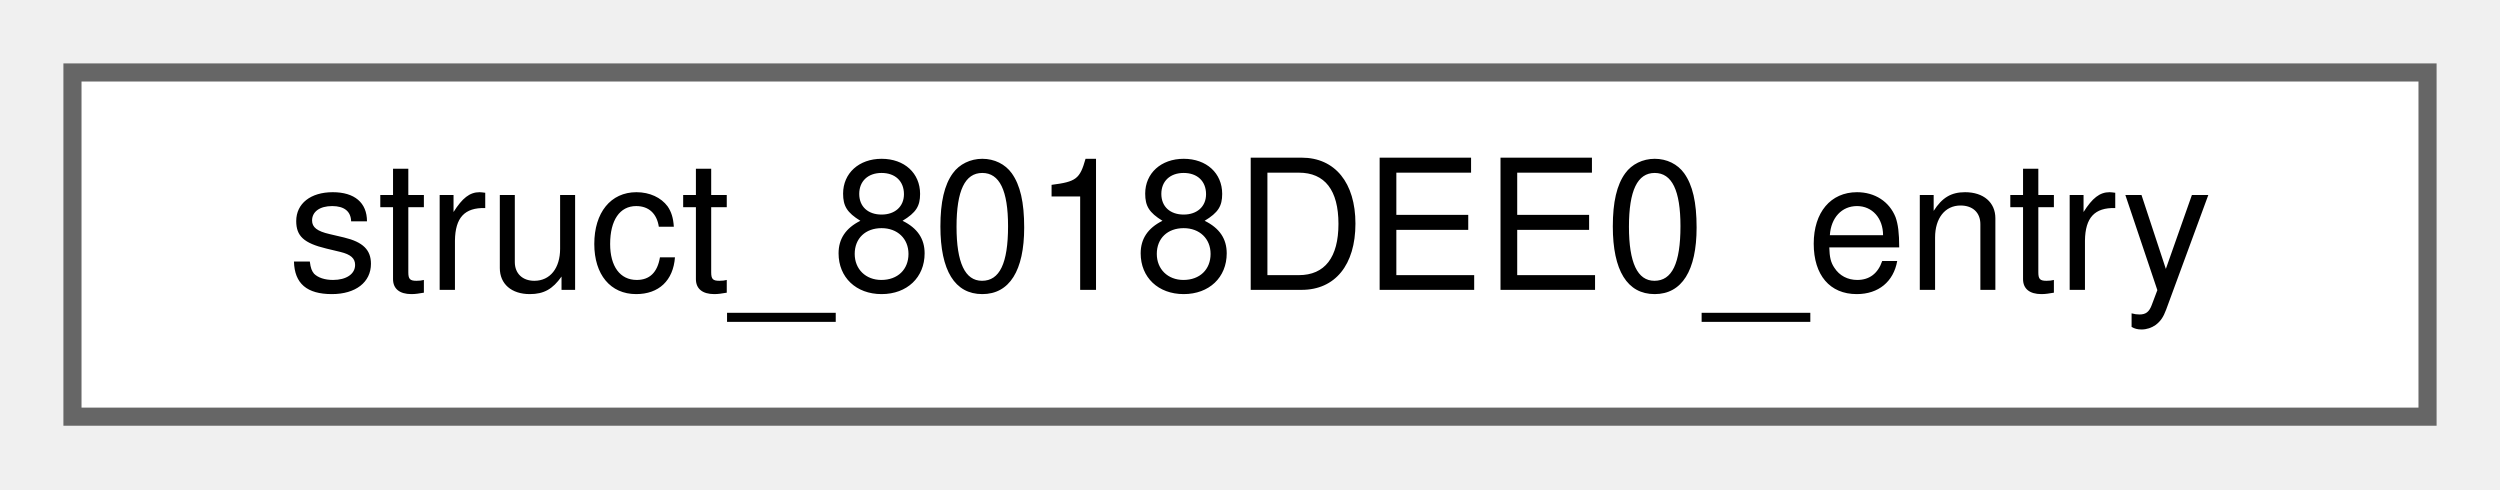
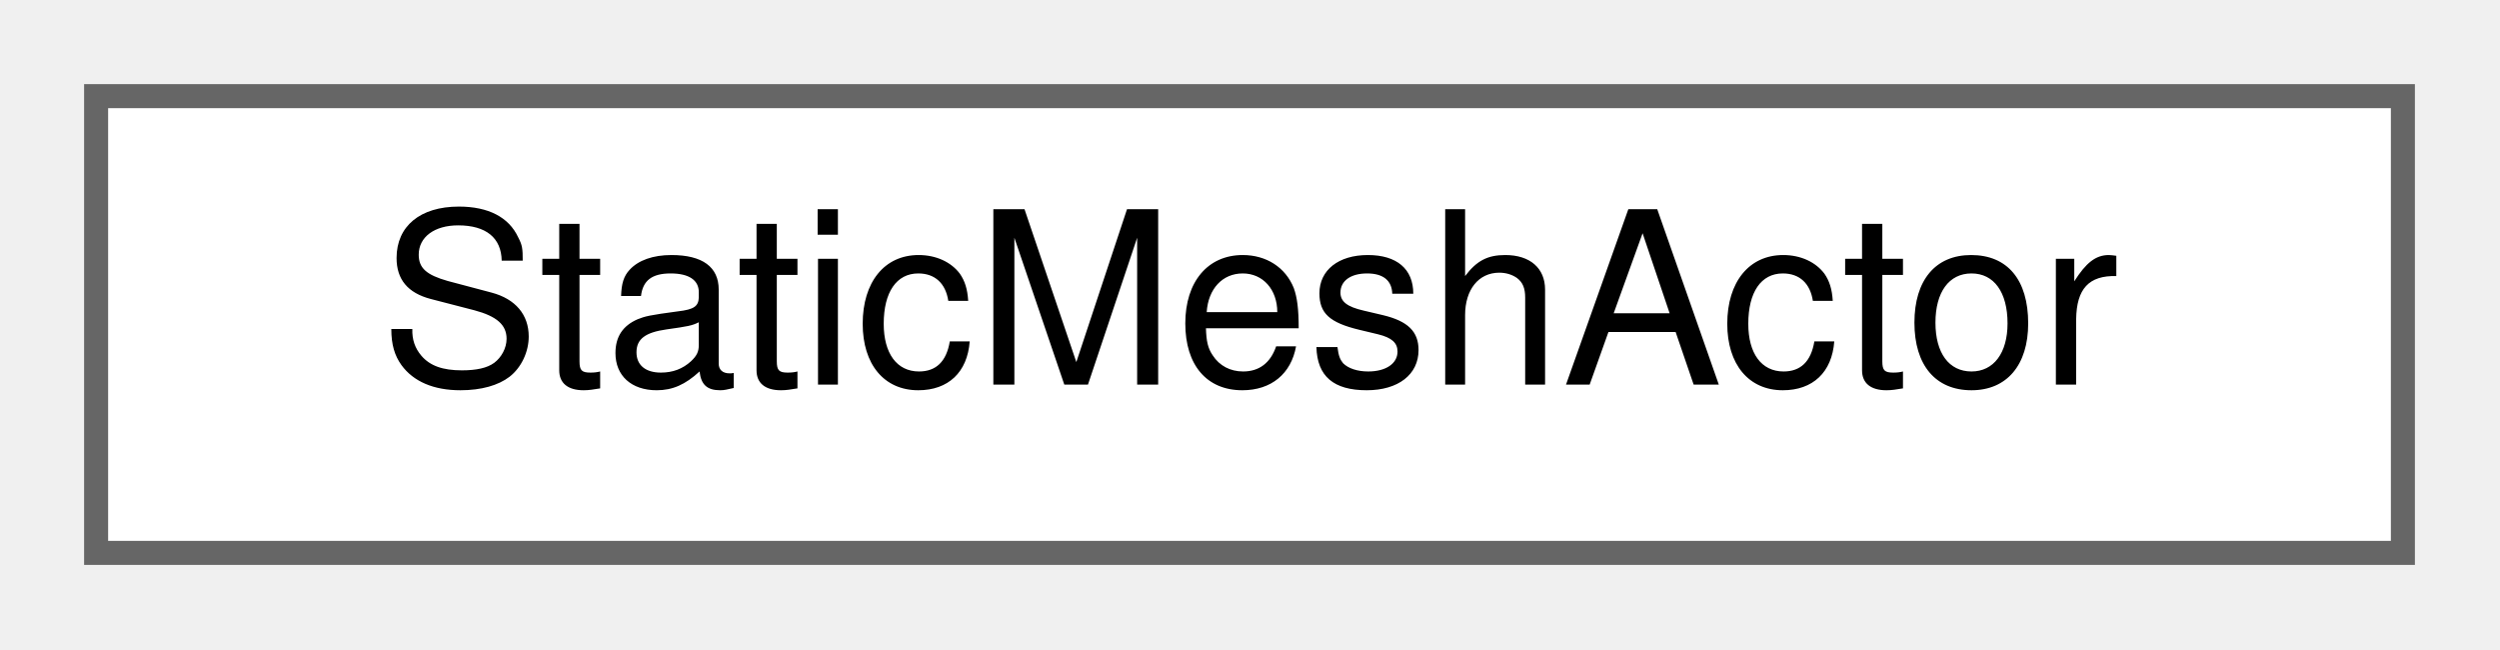
- <svg xmlns="http://www.w3.org/2000/svg" xmlns:xlink="http://www.w3.org/1999/xlink" width="138pt" height="27pt" viewBox="0.00 0.00 138.00 27.00">
+ <svg xmlns="http://www.w3.org/2000/svg" xmlns:xlink="http://www.w3.org/1999/xlink" width="104pt" height="27pt" viewBox="0.00 0.00 104.00 27.00">
  <g id="graph0" class="graph" transform="scale(1 1) rotate(0) translate(4 23)">
    <g id="Node000000" class="node">
      <g id="a_Node000000">
-         <a xlink:href="structstruct__8018DEE0__entry.html" target="_top" xlink:title=" ">
-           <polygon fill="white" stroke="#666666" points="130,-19 0,-19 0,0 130,0 130,-19" />
-           <text text-anchor="middle" x="65" y="-7" font-family="Helvetica,sans-Serif" font-size="10.00">struct_8018DEE0_entry</text>
+         <a xlink:href="classStaticMeshActor.html" target="_top" xlink:title=" ">
+           <polygon fill="white" stroke="#666666" points="96,-19 0,-19 0,0 96,0 96,-19" />
+           <text text-anchor="middle" x="48" y="-7" font-family="Helvetica,sans-Serif" font-size="10.00">StaticMeshActor</text>
        </a>
      </g>
    </g>
  </g>
</svg>
